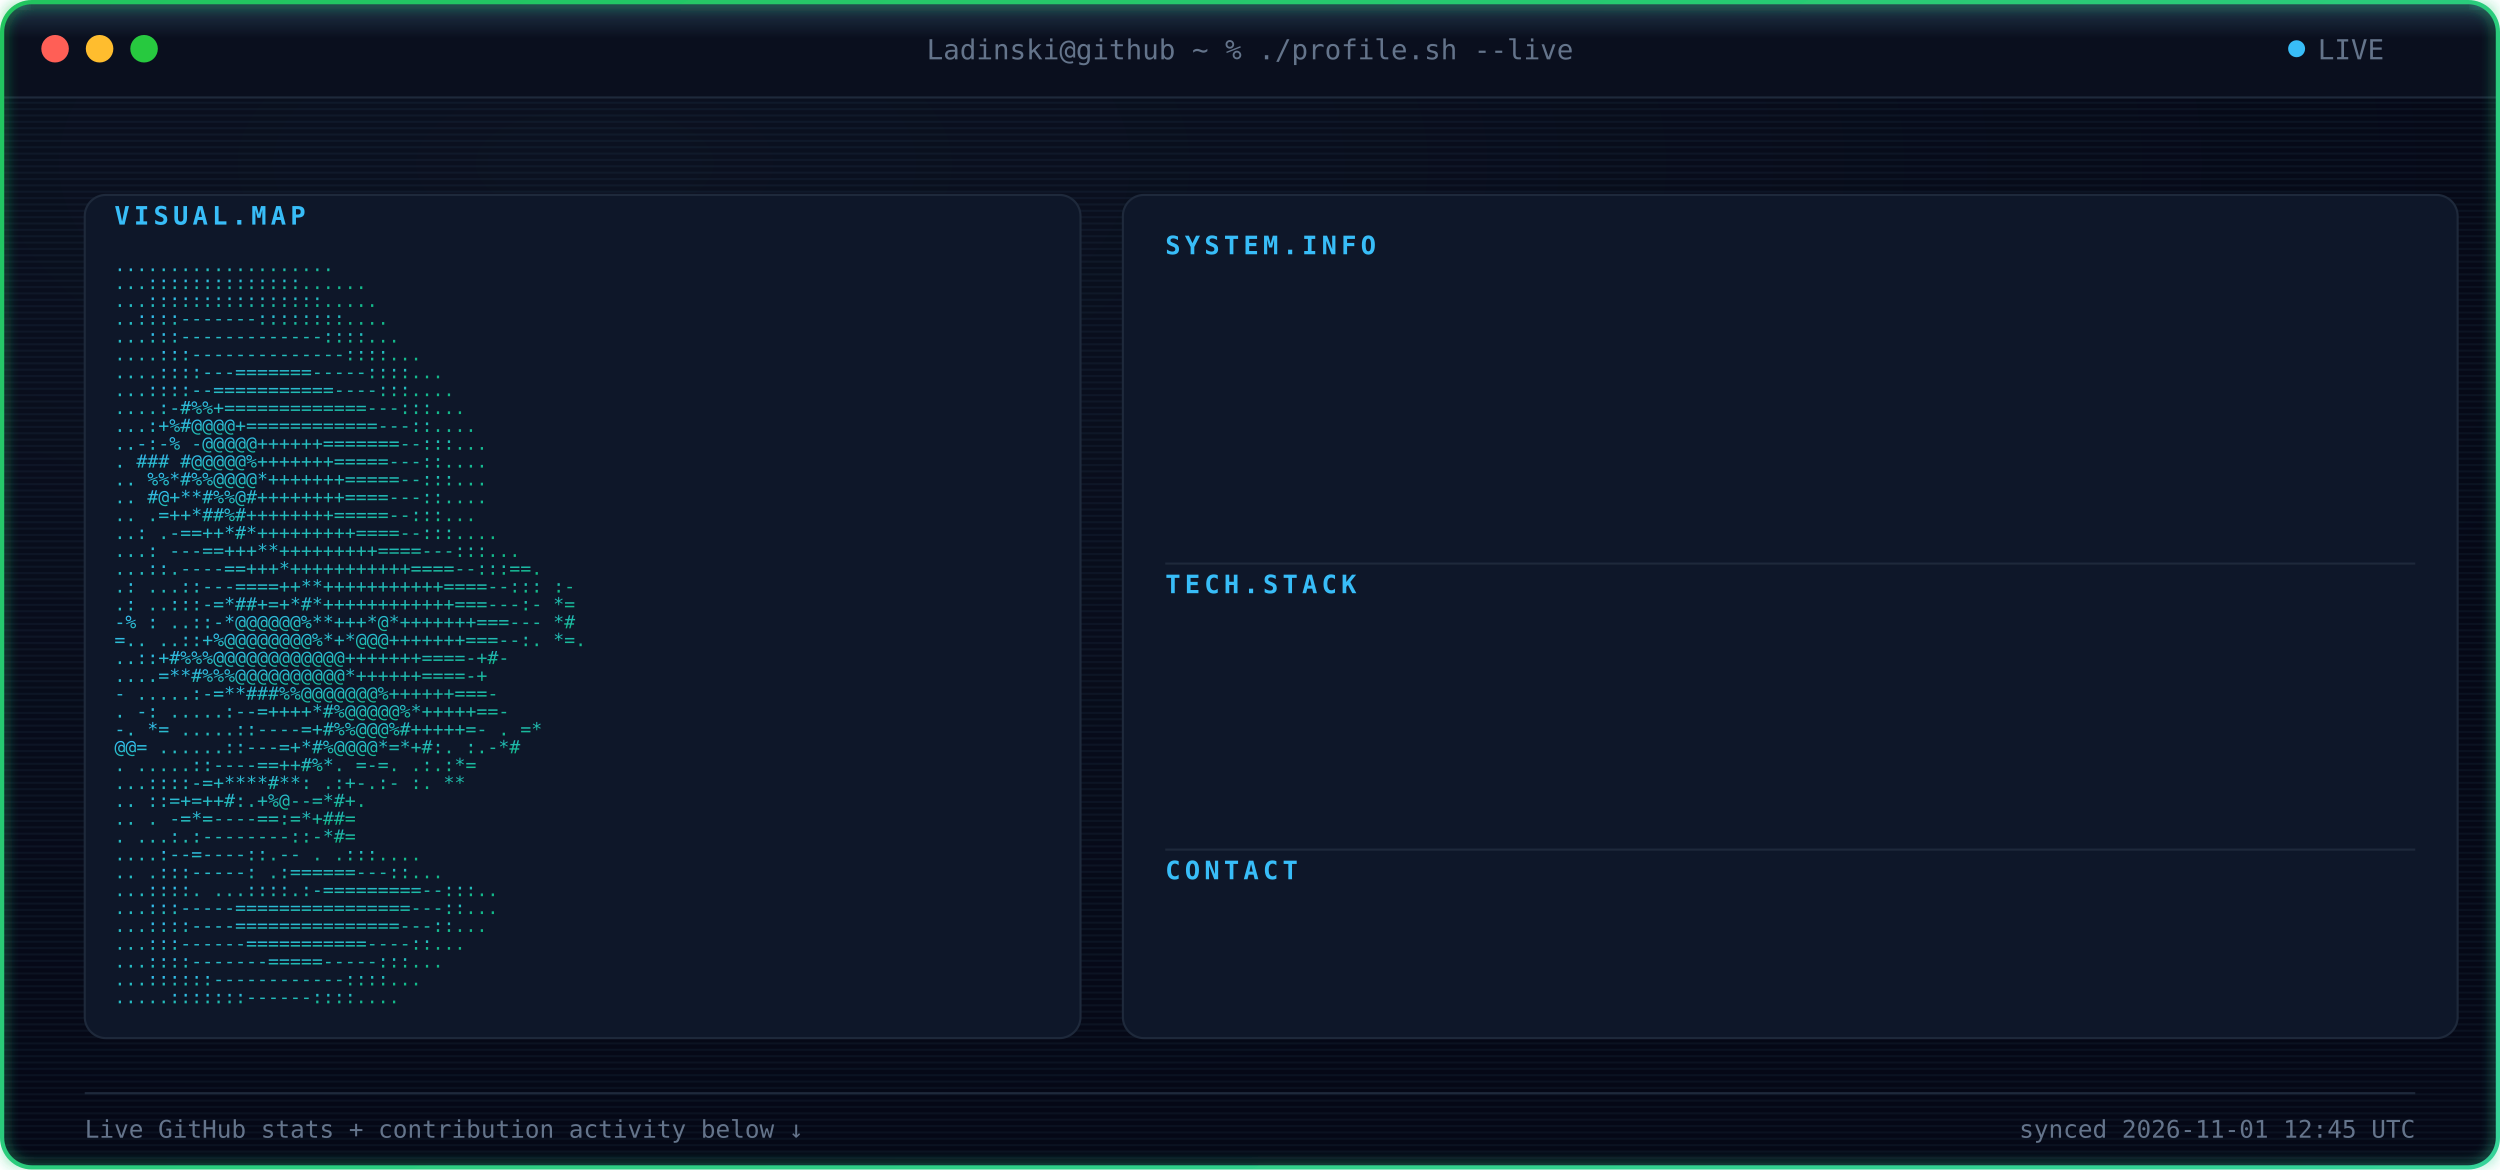
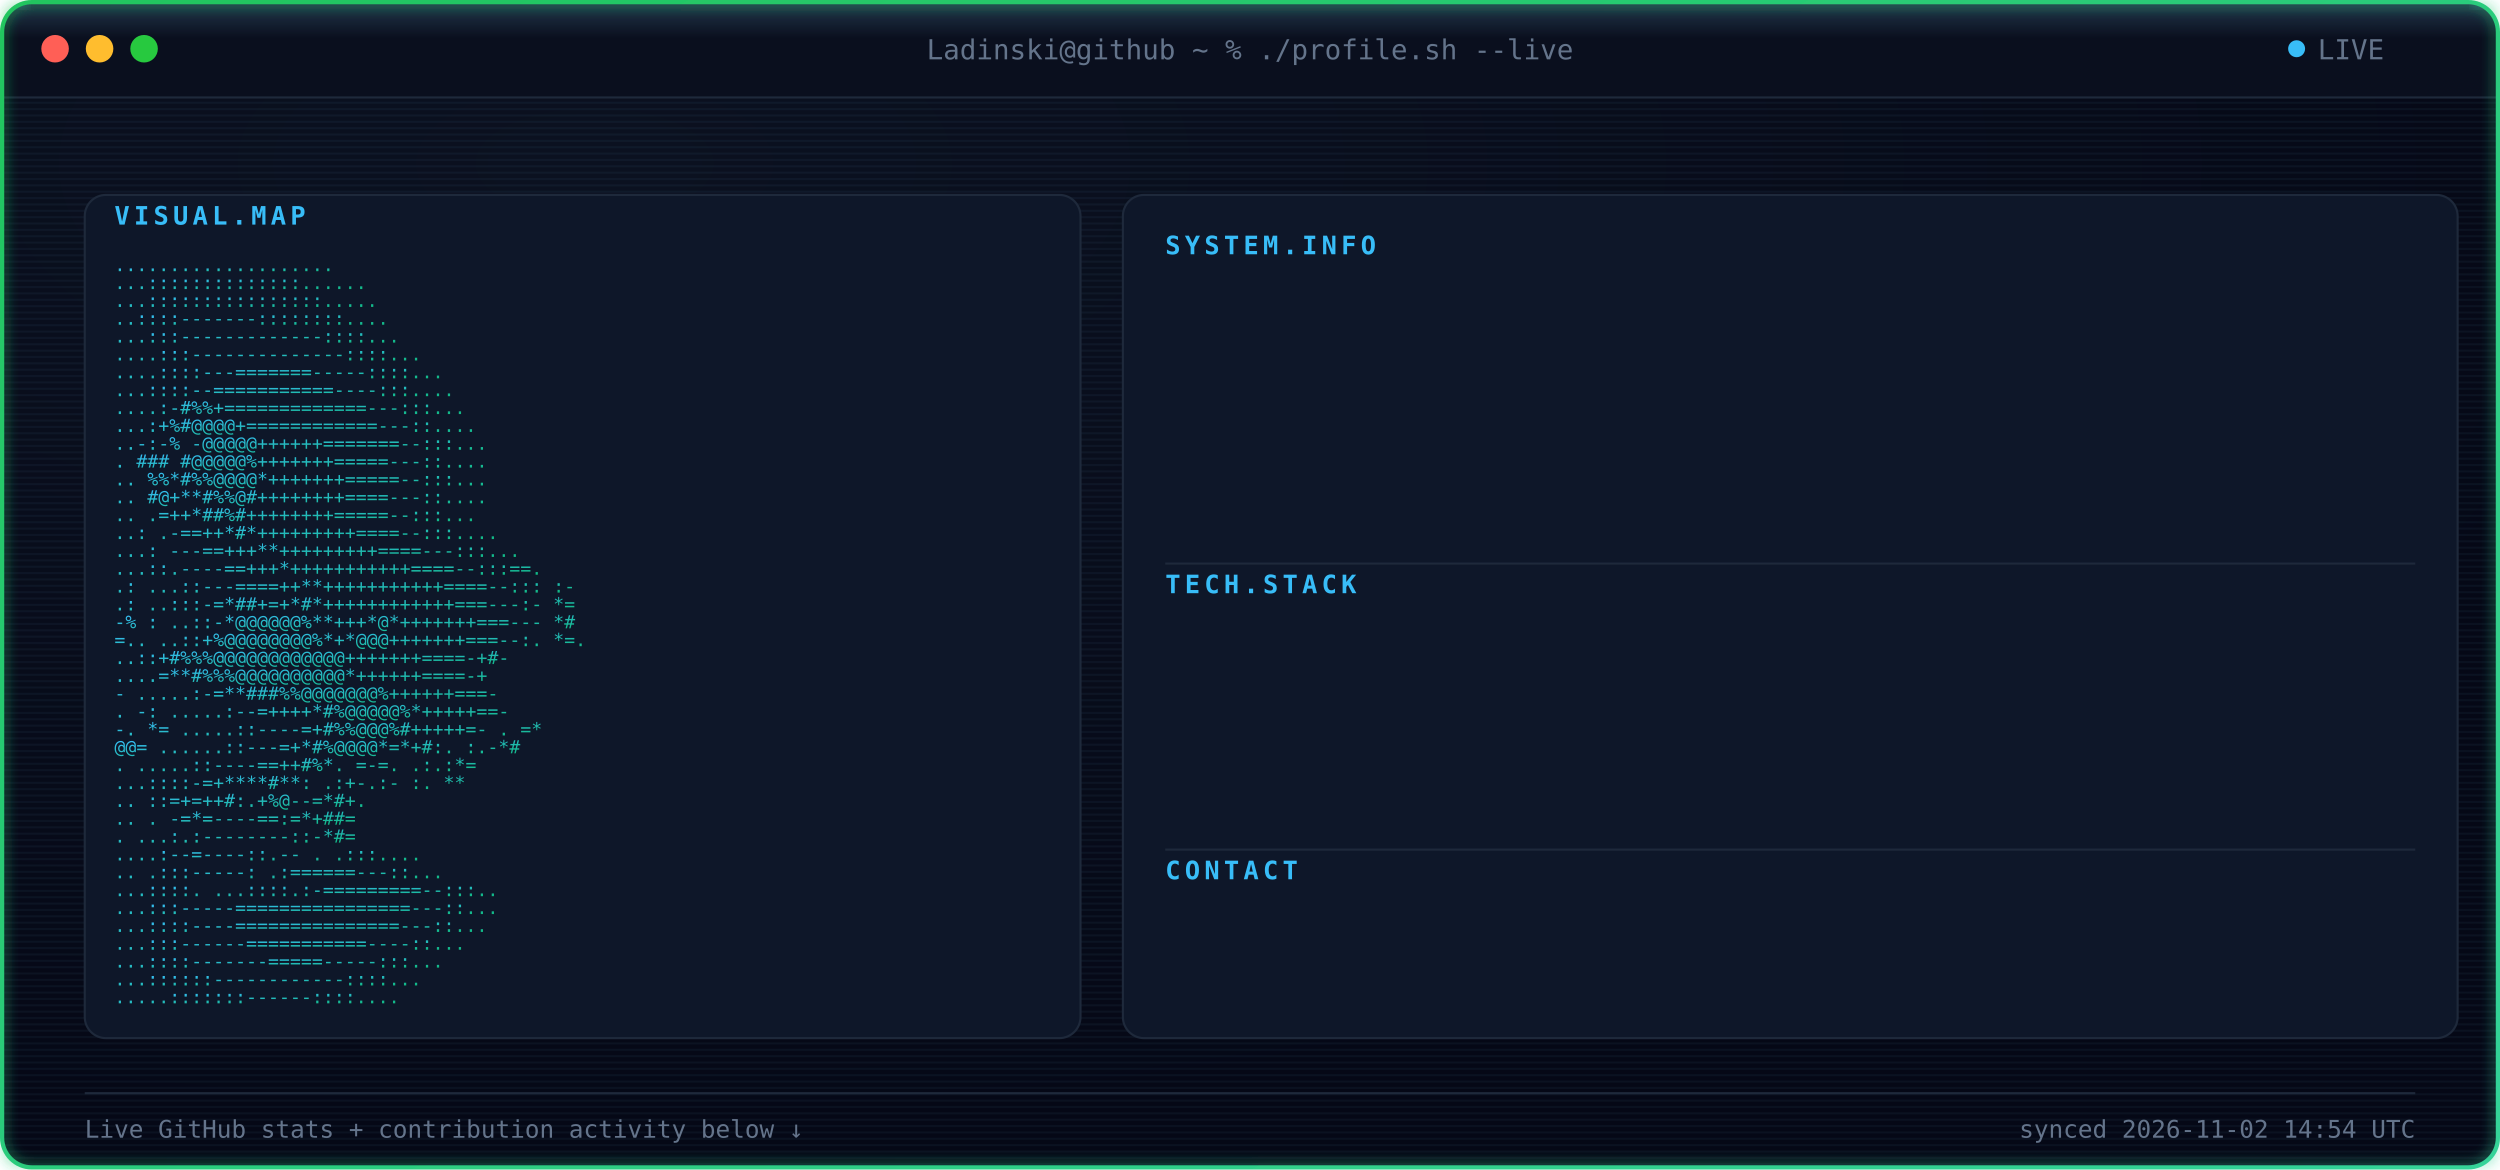
<svg xmlns="http://www.w3.org/2000/svg" width="1180" height="552" viewBox="0 0 1180 552" font-family="ui-monospace, SFMono-Regular, Menlo, Consolas, monospace">
  <defs>
    <radialGradient id="bgGlow" cx="24%" cy="14%" r="85%">
      <stop offset="0%" stop-color="#0B1120" />
      <stop offset="100%" stop-color="#050816" />
    </radialGradient>
    <linearGradient id="borderGrad" x1="0%" y1="0%" x2="100%" y2="100%">
      <stop offset="0%" stop-color="#22C55E">
        <animate attributeName="stop-color" values="#22C55E;#10B981;#34D399;#22C55E" dur="9s" repeatCount="indefinite" />
      </stop>
      <stop offset="100%" stop-color="#34D399">
        <animate attributeName="stop-color" values="#34D399;#22C55E;#10B981;#34D399" dur="9s" repeatCount="indefinite" />
      </stop>
    </linearGradient>
    <linearGradient id="asciiGrad" x1="0%" y1="0%" x2="100%" y2="100%">
      <stop offset="0%" stop-color="#38BDF8" />
      <stop offset="100%" stop-color="#10B981" />
    </linearGradient>
    <pattern id="scanlines" width="3" height="3" patternUnits="userSpaceOnUse">
      <rect width="3" height="1" fill="#7DD3FC" opacity="0.045" />
    </pattern>
    <linearGradient id="scanBeam" x1="0%" y1="0%" x2="0%" y2="100%">
      <stop offset="0%" stop-color="#7DD3FC" stop-opacity="0" />
      <stop offset="50%" stop-color="#7DD3FC" stop-opacity="0.22" />
      <stop offset="100%" stop-color="#7DD3FC" stop-opacity="0" />
    </linearGradient>
    <filter id="softGlow" x="-40%" y="-40%" width="180%" height="180%">
      <feGaussianBlur stdDeviation="3" result="blur" />
      <feMerge>
        <feMergeNode in="blur" />
        <feMergeNode in="SourceGraphic" />
      </feMerge>
    </filter>
    <clipPath id="frameClip">
      <rect x="1" y="1" width="1178" height="550" rx="14" />
    </clipPath>
    <clipPath id="r0">
      <rect x="550" y="132" width="0" height="20">
        <animate attributeName="width" from="0" to="590" dur="0.4s" begin="0.9s" fill="freeze" calcMode="spline" keySplines="0.3 0 0.2 1" />
      </rect>
    </clipPath>
    <clipPath id="r1">
      <rect x="550" y="157" width="0" height="20">
        <animate attributeName="width" from="0" to="590" dur="0.4s" begin="0.98s" fill="freeze" calcMode="spline" keySplines="0.3 0 0.2 1" />
      </rect>
    </clipPath>
    <clipPath id="r2">
      <rect x="550" y="182" width="0" height="20">
        <animate attributeName="width" from="0" to="590" dur="0.4s" begin="1.06s" fill="freeze" calcMode="spline" keySplines="0.3 0 0.2 1" />
      </rect>
    </clipPath>
    <clipPath id="r3">
      <rect x="550" y="207" width="0" height="20">
        <animate attributeName="width" from="0" to="590" dur="0.4s" begin="1.14s" fill="freeze" calcMode="spline" keySplines="0.3 0 0.2 1" />
      </rect>
    </clipPath>
    <clipPath id="r4">
      <rect x="550" y="232" width="0" height="20">
        <animate attributeName="width" from="0" to="590" dur="0.4s" begin="1.22s" fill="freeze" calcMode="spline" keySplines="0.3 0 0.2 1" />
      </rect>
    </clipPath>
    <clipPath id="r5">
      <rect x="550" y="292" width="0" height="20">
        <animate attributeName="width" from="0" to="590" dur="0.4s" begin="1.3s" fill="freeze" calcMode="spline" keySplines="0.3 0 0.2 1" />
      </rect>
    </clipPath>
    <clipPath id="r6">
      <rect x="550" y="317" width="0" height="20">
        <animate attributeName="width" from="0" to="590" dur="0.4s" begin="1.38s" fill="freeze" calcMode="spline" keySplines="0.3 0 0.2 1" />
      </rect>
    </clipPath>
    <clipPath id="r7">
      <rect x="550" y="342" width="0" height="20">
        <animate attributeName="width" from="0" to="590" dur="0.4s" begin="1.46s" fill="freeze" calcMode="spline" keySplines="0.3 0 0.2 1" />
      </rect>
    </clipPath>
    <clipPath id="r8">
      <rect x="550" y="367" width="0" height="20">
        <animate attributeName="width" from="0" to="590" dur="0.4s" begin="1.54s" fill="freeze" calcMode="spline" keySplines="0.3 0 0.2 1" />
      </rect>
    </clipPath>
    <clipPath id="r9">
      <rect x="550" y="427" width="0" height="20">
        <animate attributeName="width" from="0" to="590" dur="0.4s" begin="1.62s" fill="freeze" calcMode="spline" keySplines="0.3 0 0.2 1" />
      </rect>
    </clipPath>
    <style>

    .term-label {
      fill: #64748B;
      font-size: 13px;
    }


    .panel-title {
      fill: #38BDF8;
      font-size: 12px;
      font-weight: 700;
      letter-spacing: 2px;
    }


    .kv-label {
      fill: #38BDF8;
      font-size: 13px;
      font-weight: 600;
    }


    .kv-dots {
      fill: #1E293B;
      font-size: 13px;
    }


    .kv-value {
      fill: #E2E8F0;
      font-size: 13px;
    }


    .ascii-row {
      fill: url(#asciiGrad);
      font-size: 8.6px;
      white-space: pre;
    }


    .divider {
      stroke: #1E293B;
      stroke-width: 1;
    }


    .foot {
      fill: #64748B;
      font-size: 11.5px;
    }

  </style>
  </defs>
  <g clip-path="url(#frameClip)">
    <rect x="0" y="0" width="1180" height="552" fill="url(#bgGlow)" />
    <rect x="0" y="0" width="1180" height="552" fill="url(#scanlines)" />
    <rect x="0" y="0" width="1180" height="46" fill="#0A0F1E" />
    <line x1="0" y1="46" x2="1180" y2="46" stroke="#1E293B" stroke-width="1" />
    <circle cx="26" cy="23" r="6.5" fill="#FF5F56" />
    <circle cx="47" cy="23" r="6.5" fill="#FFBD2E" />
    <circle cx="68" cy="23" r="6.5" fill="#27C93F" />
    <text x="590" y="28" text-anchor="middle" class="term-label">
    Ladinski@github ~ % ./profile.sh --live
  </text>
    <circle cx="1084" cy="23" r="4" fill="#38BDF8">
      <animate attributeName="opacity" values="1;0.25;1" dur="1.6s" repeatCount="indefinite" />
    </circle>
    <text x="1094" y="28" class="term-label">
    LIVE
  </text>
    <rect x="40" y="92" width="470" height="398" rx="10" fill="#0E1729" stroke="#1E293B" stroke-width="1" />
    <text x="54" y="106" class="panel-title">
    VISUAL.MAP
  </text>
    <g transform="translate(0,10)">
      <text x="54" y="118" textLength="442" lengthAdjust="spacingAndGlyphs" class="ascii-row">
                                   ....................           
          </text>
      <text x="54" y="126.429" textLength="442" lengthAdjust="spacingAndGlyphs" class="ascii-row">
                                  ...::::::::::::::......         
          </text>
      <text x="54" y="134.857" textLength="442" lengthAdjust="spacingAndGlyphs" class="ascii-row">
                                  ...::::::::::::::::.....        
          </text>
      <text x="54" y="143.286" textLength="442" lengthAdjust="spacingAndGlyphs" class="ascii-row">
                                  ..::::-------::::::::....       
          </text>
      <text x="54" y="151.714" textLength="442" lengthAdjust="spacingAndGlyphs" class="ascii-row">
                                 ...:::-------------::::...       
          </text>
      <text x="54" y="160.143" textLength="442" lengthAdjust="spacingAndGlyphs" class="ascii-row">
                                ....:::--------------::::...      
          </text>
      <text x="54" y="168.571" textLength="442" lengthAdjust="spacingAndGlyphs" class="ascii-row">
                               ....::::---=======-----::::...     
          </text>
      <text x="54" y="177" textLength="442" lengthAdjust="spacingAndGlyphs" class="ascii-row">
                               ...::::--===========----:::....    
          </text>
      <text x="54" y="185.429" textLength="442" lengthAdjust="spacingAndGlyphs" class="ascii-row">
                              ....:-#%%+=============---:::...    
          </text>
      <text x="54" y="193.857" textLength="442" lengthAdjust="spacingAndGlyphs" class="ascii-row">
                              ...:+%#@@@@+============---::....   
          </text>
      <text x="54" y="202.286" textLength="442" lengthAdjust="spacingAndGlyphs" class="ascii-row">
                             ..-:-% -@@@@@++++++=======--:::...   
          </text>
      <text x="54" y="210.714" textLength="442" lengthAdjust="spacingAndGlyphs" class="ascii-row">
                             .  ### #@@@@@%+++++++=====---::....  
          </text>
      <text x="54" y="219.143" textLength="442" lengthAdjust="spacingAndGlyphs" class="ascii-row">
                            ..   %%*#%%@@@@*+++++++=====--:::...  
          </text>
      <text x="54" y="227.571" textLength="442" lengthAdjust="spacingAndGlyphs" class="ascii-row">
                            ..    #@+**#%%@#++++++++====---::.... 
          </text>
      <text x="54" y="236" textLength="442" lengthAdjust="spacingAndGlyphs" class="ascii-row">
                            ..     .=++*##%#++++++++=====--:::... 
          </text>
      <text x="54" y="244.429" textLength="442" lengthAdjust="spacingAndGlyphs" class="ascii-row">
                            ..:    .-==++*#*+++++++++====--:::....
          </text>
      <text x="54" y="252.857" textLength="442" lengthAdjust="spacingAndGlyphs" class="ascii-row">
                           ...:   ---==+++**+++++++++====---:::...
          </text>
      <text x="54" y="261.286" textLength="442" lengthAdjust="spacingAndGlyphs" class="ascii-row">
                           ...::.----==+++*+++++++++++====--:::==.
          </text>
      <text x="54" y="269.714" textLength="442" lengthAdjust="spacingAndGlyphs" class="ascii-row">
                 .:        ...::---====++**+++++++++++====--::: :-
          </text>
      <text x="54" y="278.143" textLength="442" lengthAdjust="spacingAndGlyphs" class="ascii-row">
                  .:       ..:::-=*##+=+*#*++++++++++++===---:- *=
          </text>
      <text x="54" y="286.571" textLength="442" lengthAdjust="spacingAndGlyphs" class="ascii-row">
                  -%  :    ..::-*@@@@@@%**+++*@*+++++++===---   *#
          </text>
      <text x="54" y="295" textLength="442" lengthAdjust="spacingAndGlyphs" class="ascii-row">
                   =..     ..::+%@@@@@@@@%*+*@@@+++++++===--:. *=.
          </text>
      <text x="54" y="303.429" textLength="442" lengthAdjust="spacingAndGlyphs" class="ascii-row">
                           ..::+#%%%@@@@@@@@@@@@+++++++====-+#-   
          </text>
      <text x="54" y="311.857" textLength="442" lengthAdjust="spacingAndGlyphs" class="ascii-row">
                           ....=**#%%%@@@@@@@@@@*++++++====-+     
          </text>
      <text x="54" y="320.286" textLength="442" lengthAdjust="spacingAndGlyphs" class="ascii-row">
                       -  .....:-=**###%%@@@@@@@%++++++===-       
          </text>
      <text x="54" y="328.714" textLength="442" lengthAdjust="spacingAndGlyphs" class="ascii-row">
                  .    -:  .....:--=++++*#%@@@@@%*+++++==-        
          </text>
      <text x="54" y="337.143" textLength="442" lengthAdjust="spacingAndGlyphs" class="ascii-row">
                  -.    *=   .....::----=+#%%@@@%#+++++=-     . =*
          </text>
      <text x="54" y="345.571" textLength="442" lengthAdjust="spacingAndGlyphs" class="ascii-row">
                        @@=   ......::---=+*#%@@@@*=*+#:.    :.-*#
          </text>
      <text x="54" y="354" textLength="442" lengthAdjust="spacingAndGlyphs" class="ascii-row">
                          .    .....::----==++#%*. =-=.     .:.:*=
          </text>
      <text x="54" y="362.429" textLength="442" lengthAdjust="spacingAndGlyphs" class="ascii-row">
                                ...::::-=+****#**: .:+-.:-  :.  **
          </text>
      <text x="54" y="370.857" textLength="442" lengthAdjust="spacingAndGlyphs" class="ascii-row">
                            ..      ::=+=++#:.+%@--=*#+.          
          </text>
      <text x="54" y="379.286" textLength="442" lengthAdjust="spacingAndGlyphs" class="ascii-row">
                   ..           .   -=*=----==:=*+##=             
          </text>
      <text x="54" y="387.714" textLength="442" lengthAdjust="spacingAndGlyphs" class="ascii-row">
                           .    ...:.:--------::-*#=              
          </text>
      <text x="54" y="396.143" textLength="442" lengthAdjust="spacingAndGlyphs" class="ascii-row">
                                  ....:--=----::.--   .   .:::....
          </text>
      <text x="54" y="404.571" textLength="442" lengthAdjust="spacingAndGlyphs" class="ascii-row">
                             ..      .:::-----:   .:======---::...
          </text>
      <text x="54" y="413" textLength="442" lengthAdjust="spacingAndGlyphs" class="ascii-row">
                             ...::::.  ...::::.:-=========--:::.. 
          </text>
      <text x="54" y="421.429" textLength="442" lengthAdjust="spacingAndGlyphs" class="ascii-row">
                              ...:::-----================---::... 
          </text>
      <text x="54" y="429.857" textLength="442" lengthAdjust="spacingAndGlyphs" class="ascii-row">
                              ...::::----===============---::...  
          </text>
      <text x="54" y="438.286" textLength="442" lengthAdjust="spacingAndGlyphs" class="ascii-row">
                               ...:::------===========----::...   
          </text>
      <text x="54" y="446.714" textLength="442" lengthAdjust="spacingAndGlyphs" class="ascii-row">
                                ...::::-------=====-----:::...    
          </text>
      <text x="54" y="455.143" textLength="442" lengthAdjust="spacingAndGlyphs" class="ascii-row">
                                 ...::::::------------::::...     
          </text>
      <text x="54" y="463.571" textLength="442" lengthAdjust="spacingAndGlyphs" class="ascii-row">
                                  .....:::::::------::::....      
          </text>
    </g>
    <rect x="530" y="92" width="630" height="398" rx="10" fill="#0E1729" stroke="#1E293B" stroke-width="1" />
    <text x="550" y="120" class="panel-title">
          SYSTEM.INFO
        </text>
    <g clip-path="url(#r0)">
      <text x="550" y="146" class="kv-label">
                Name:
              </text>
      <text x="585.5" y="146" class="kv-dots">
                .............
              </text>
      <text x="1140" y="146" text-anchor="end" class="kv-value">
                Borjan Ladinski
              </text>
    </g>
    <g clip-path="url(#r1)">
      <text x="550" y="171" class="kv-label">
                Role:
              </text>
      <text x="585.5" y="171" class="kv-dots">
                .............
              </text>
      <text x="1140" y="171" text-anchor="end" class="kv-value">
                AI Engineer
              </text>
    </g>
    <g clip-path="url(#r2)">
      <text x="550" y="196" class="kv-label">
                Focus:
              </text>
      <text x="592.6" y="196" class="kv-dots">
                ............
              </text>
      <text x="1140" y="196" text-anchor="end" class="kv-value">
                AI systems &amp; intelligent applications
              </text>
    </g>
    <g clip-path="url(#r3)">
      <text x="550" y="221" class="kv-label">
                Specialty:
              </text>
      <text x="621" y="221" class="kv-dots">
                ........
              </text>
      <text x="1140" y="221" text-anchor="end" class="kv-value">
                Applied AI &amp; Backend Engineering
              </text>
    </g>
    <g clip-path="url(#r4)">
      <text x="550" y="246" class="kv-label">
                Status:
              </text>
      <text x="599.7" y="246" class="kv-dots">
                ...........
              </text>
      <text x="1140" y="246" text-anchor="end" class="kv-value">
                Building &amp; learning
              </text>
    </g>
    <line x1="550" y1="266" x2="1140" y2="266" class="divider" />
    <text x="550" y="280" class="panel-title">
          TECH.STACK
        </text>
    <g clip-path="url(#r5)">
      <text x="550" y="306" class="kv-label">
                Language:
              </text>
      <text x="613.9" y="306" class="kv-dots">
                .........
              </text>
      <text x="1140" y="306" text-anchor="end" class="kv-value">
                Python
              </text>
    </g>
    <g clip-path="url(#r6)">
      <text x="550" y="331" class="kv-label">
                Backend:
              </text>
      <text x="606.8" y="331" class="kv-dots">
                ..........
              </text>
      <text x="1140" y="331" text-anchor="end" class="kv-value">
                FastAPI
              </text>
    </g>
    <g clip-path="url(#r7)">
      <text x="550" y="356" class="kv-label">
                AI / ML:
              </text>
      <text x="606.8" y="356" class="kv-dots">
                ..........
              </text>
      <text x="1140" y="356" text-anchor="end" class="kv-value">
                PyTorch · Hugging Face
              </text>
    </g>
    <g clip-path="url(#r8)">
      <text x="550" y="381" class="kv-label">
                Tools:
              </text>
      <text x="592.6" y="381" class="kv-dots">
                ............
              </text>
      <text x="1140" y="381" text-anchor="end" class="kv-value">
                Docker · Git · GitHub Actions
              </text>
    </g>
    <line x1="550" y1="401" x2="1140" y2="401" class="divider" />
    <text x="550" y="415" class="panel-title">
          CONTACT
        </text>
    <g clip-path="url(#r9)">
      <text x="550" y="441" class="kv-label">
                GitHub:
              </text>
      <text x="599.7" y="441" class="kv-dots">
                ...........
              </text>
      <text x="1140" y="441" text-anchor="end" class="kv-value">
                Ladinski · 37 repos · 1 followers
              </text>
    </g>
    <line x1="40" y1="516" x2="1140" y2="516" stroke="#1E293B" stroke-width="1" />
    <text x="40" y="537" class="foot">
    Live GitHub stats + contribution activity below ↓
  </text>
    <text x="1140" y="537" text-anchor="end" class="foot">
-     synced 2026-11-01 12:45 UTC
+     synced 2026-11-02 14:54 UTC
  </text>
    <g>
      <animateTransform attributeName="transform" type="translate" values="         0,-30;         0,582       " dur="7s" repeatCount="indefinite" />
      <rect x="0" y="-18" width="1180" height="36" fill="url(#scanBeam)" />
      <line x1="0" y1="0" x2="1180" y2="0" stroke="#7DD3FC" stroke-width="1.5" opacity="0.95" />
      <circle cx="10" cy="0" r="2.5" fill="#7DD3FC" filter="url(#softGlow)" />
      <circle cx="1170" cy="0" r="2.5" fill="#7DD3FC" filter="url(#softGlow)" />
    </g>
  </g>
  <rect x="1" y="1" width="1178" height="550" rx="14" fill="none" stroke="url(#borderGrad)" stroke-width="2" filter="url(#softGlow)" />
</svg>
